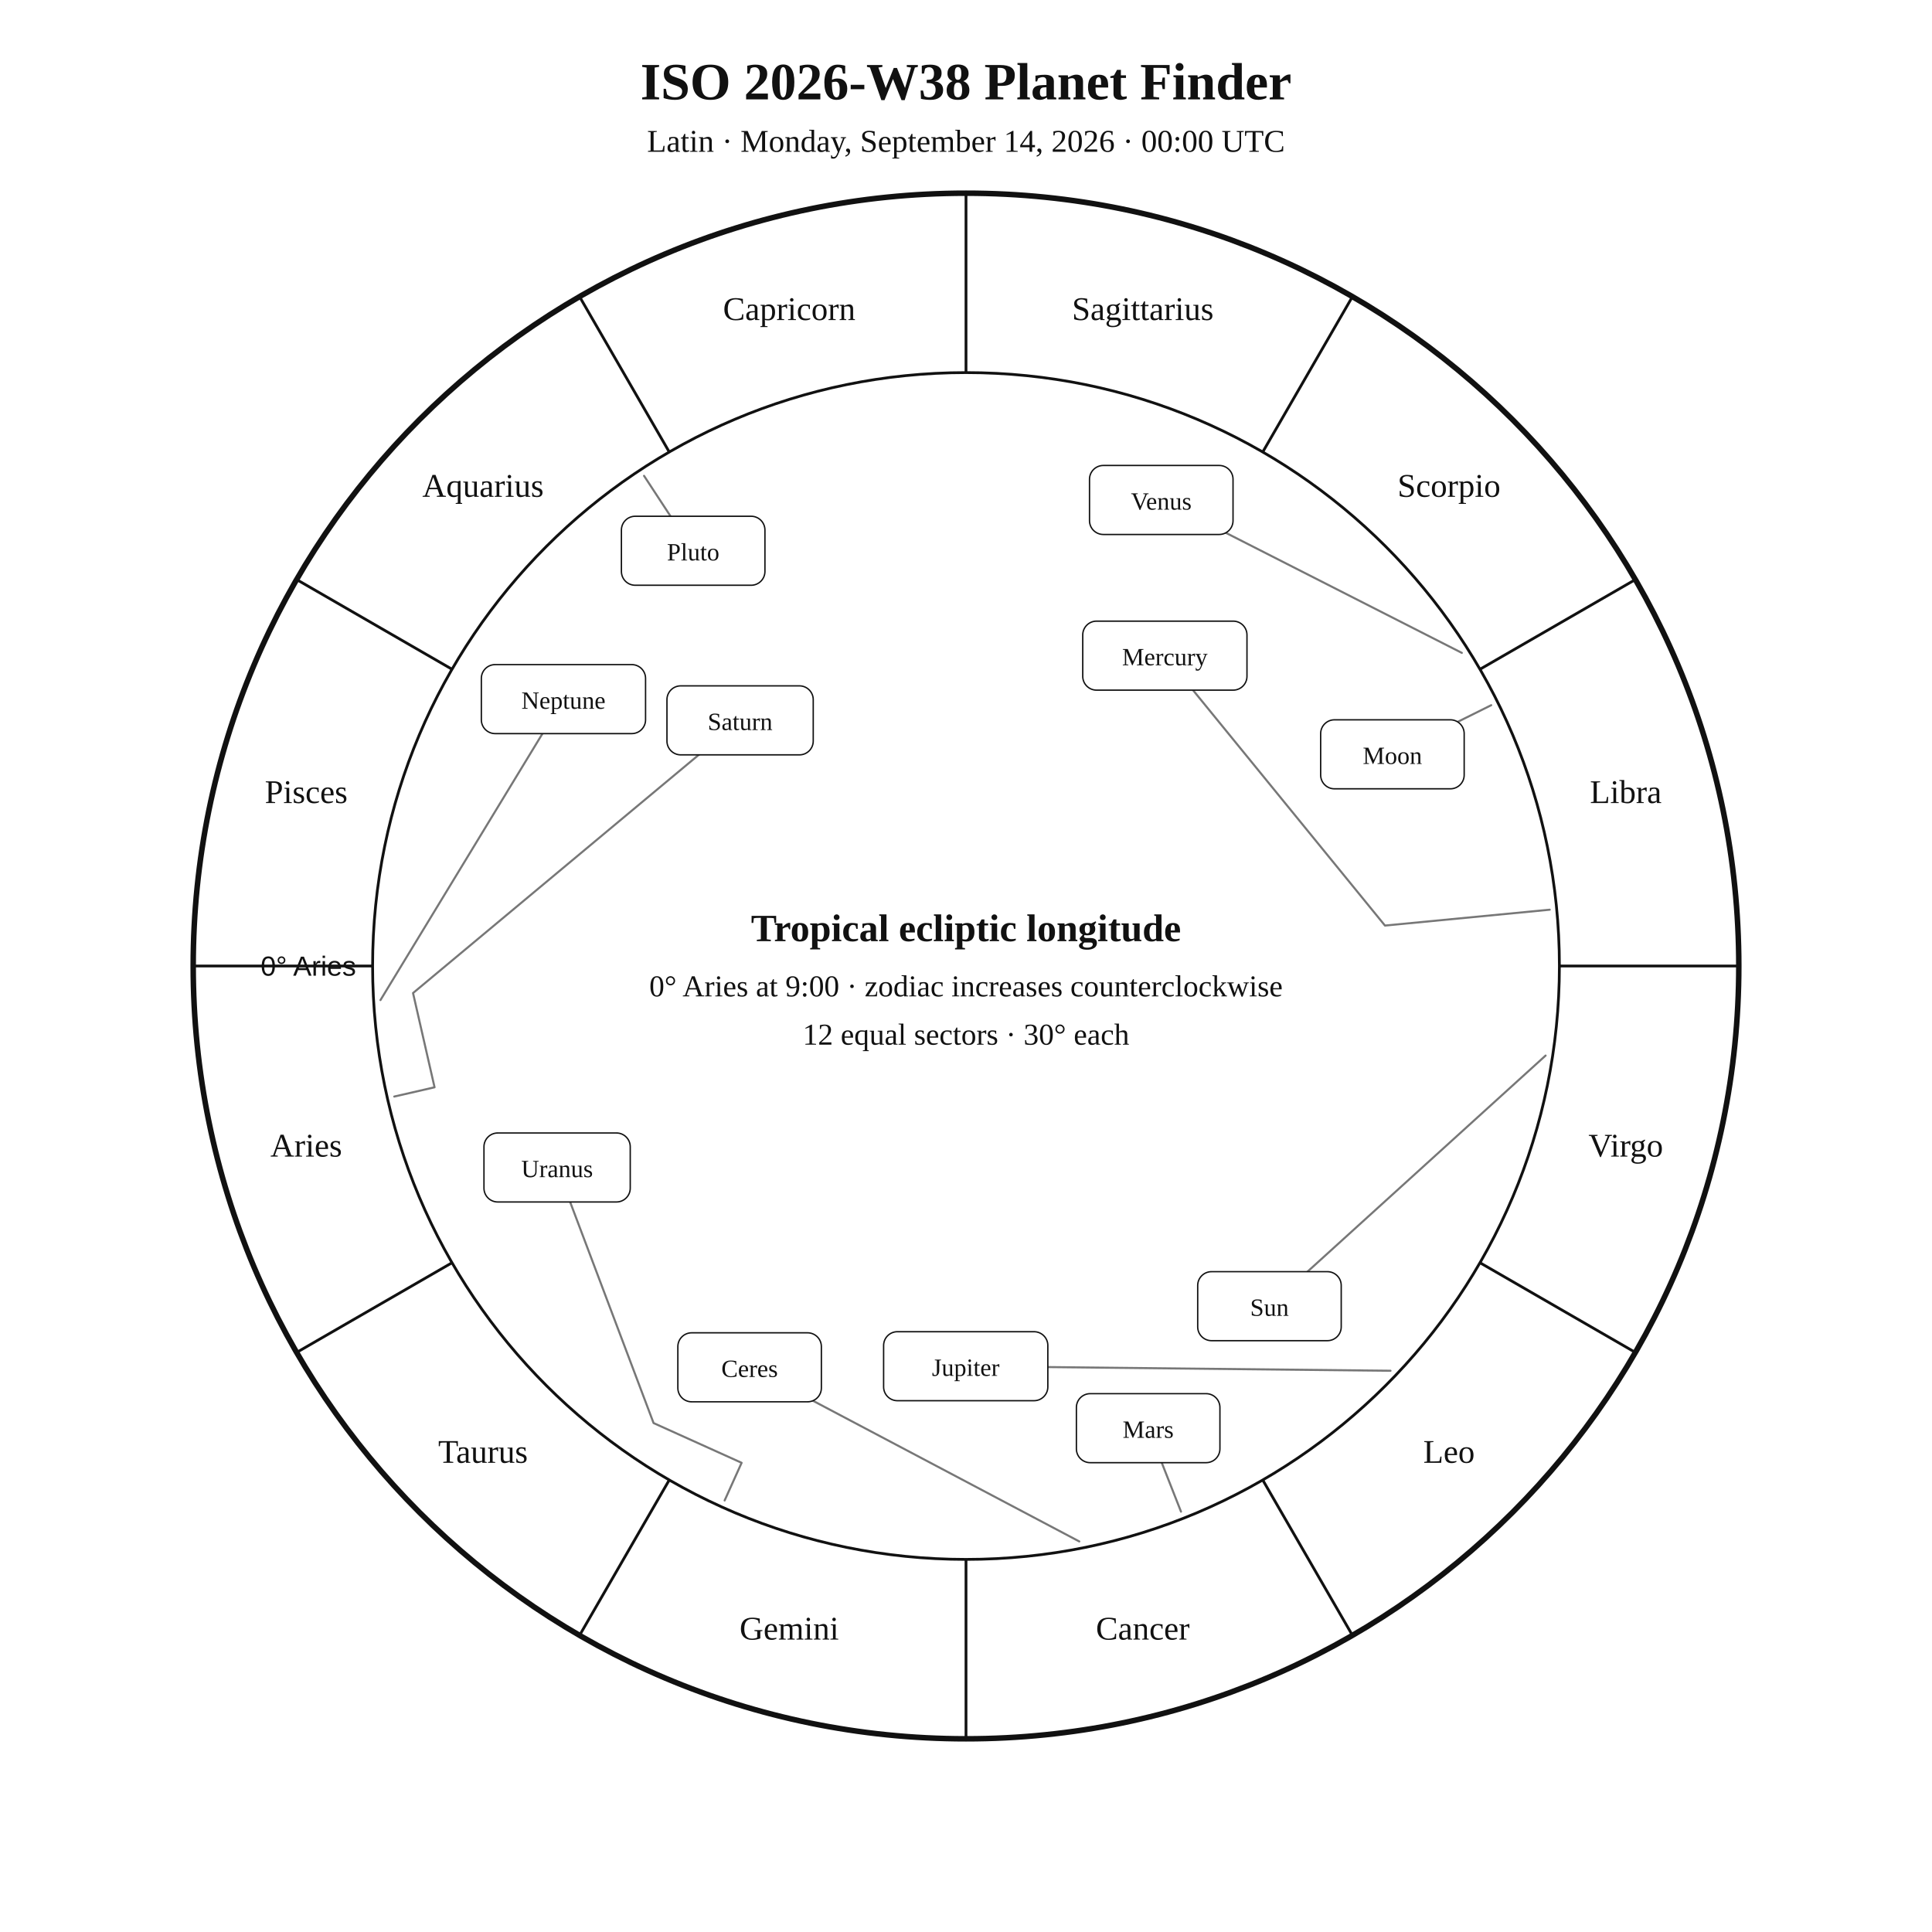
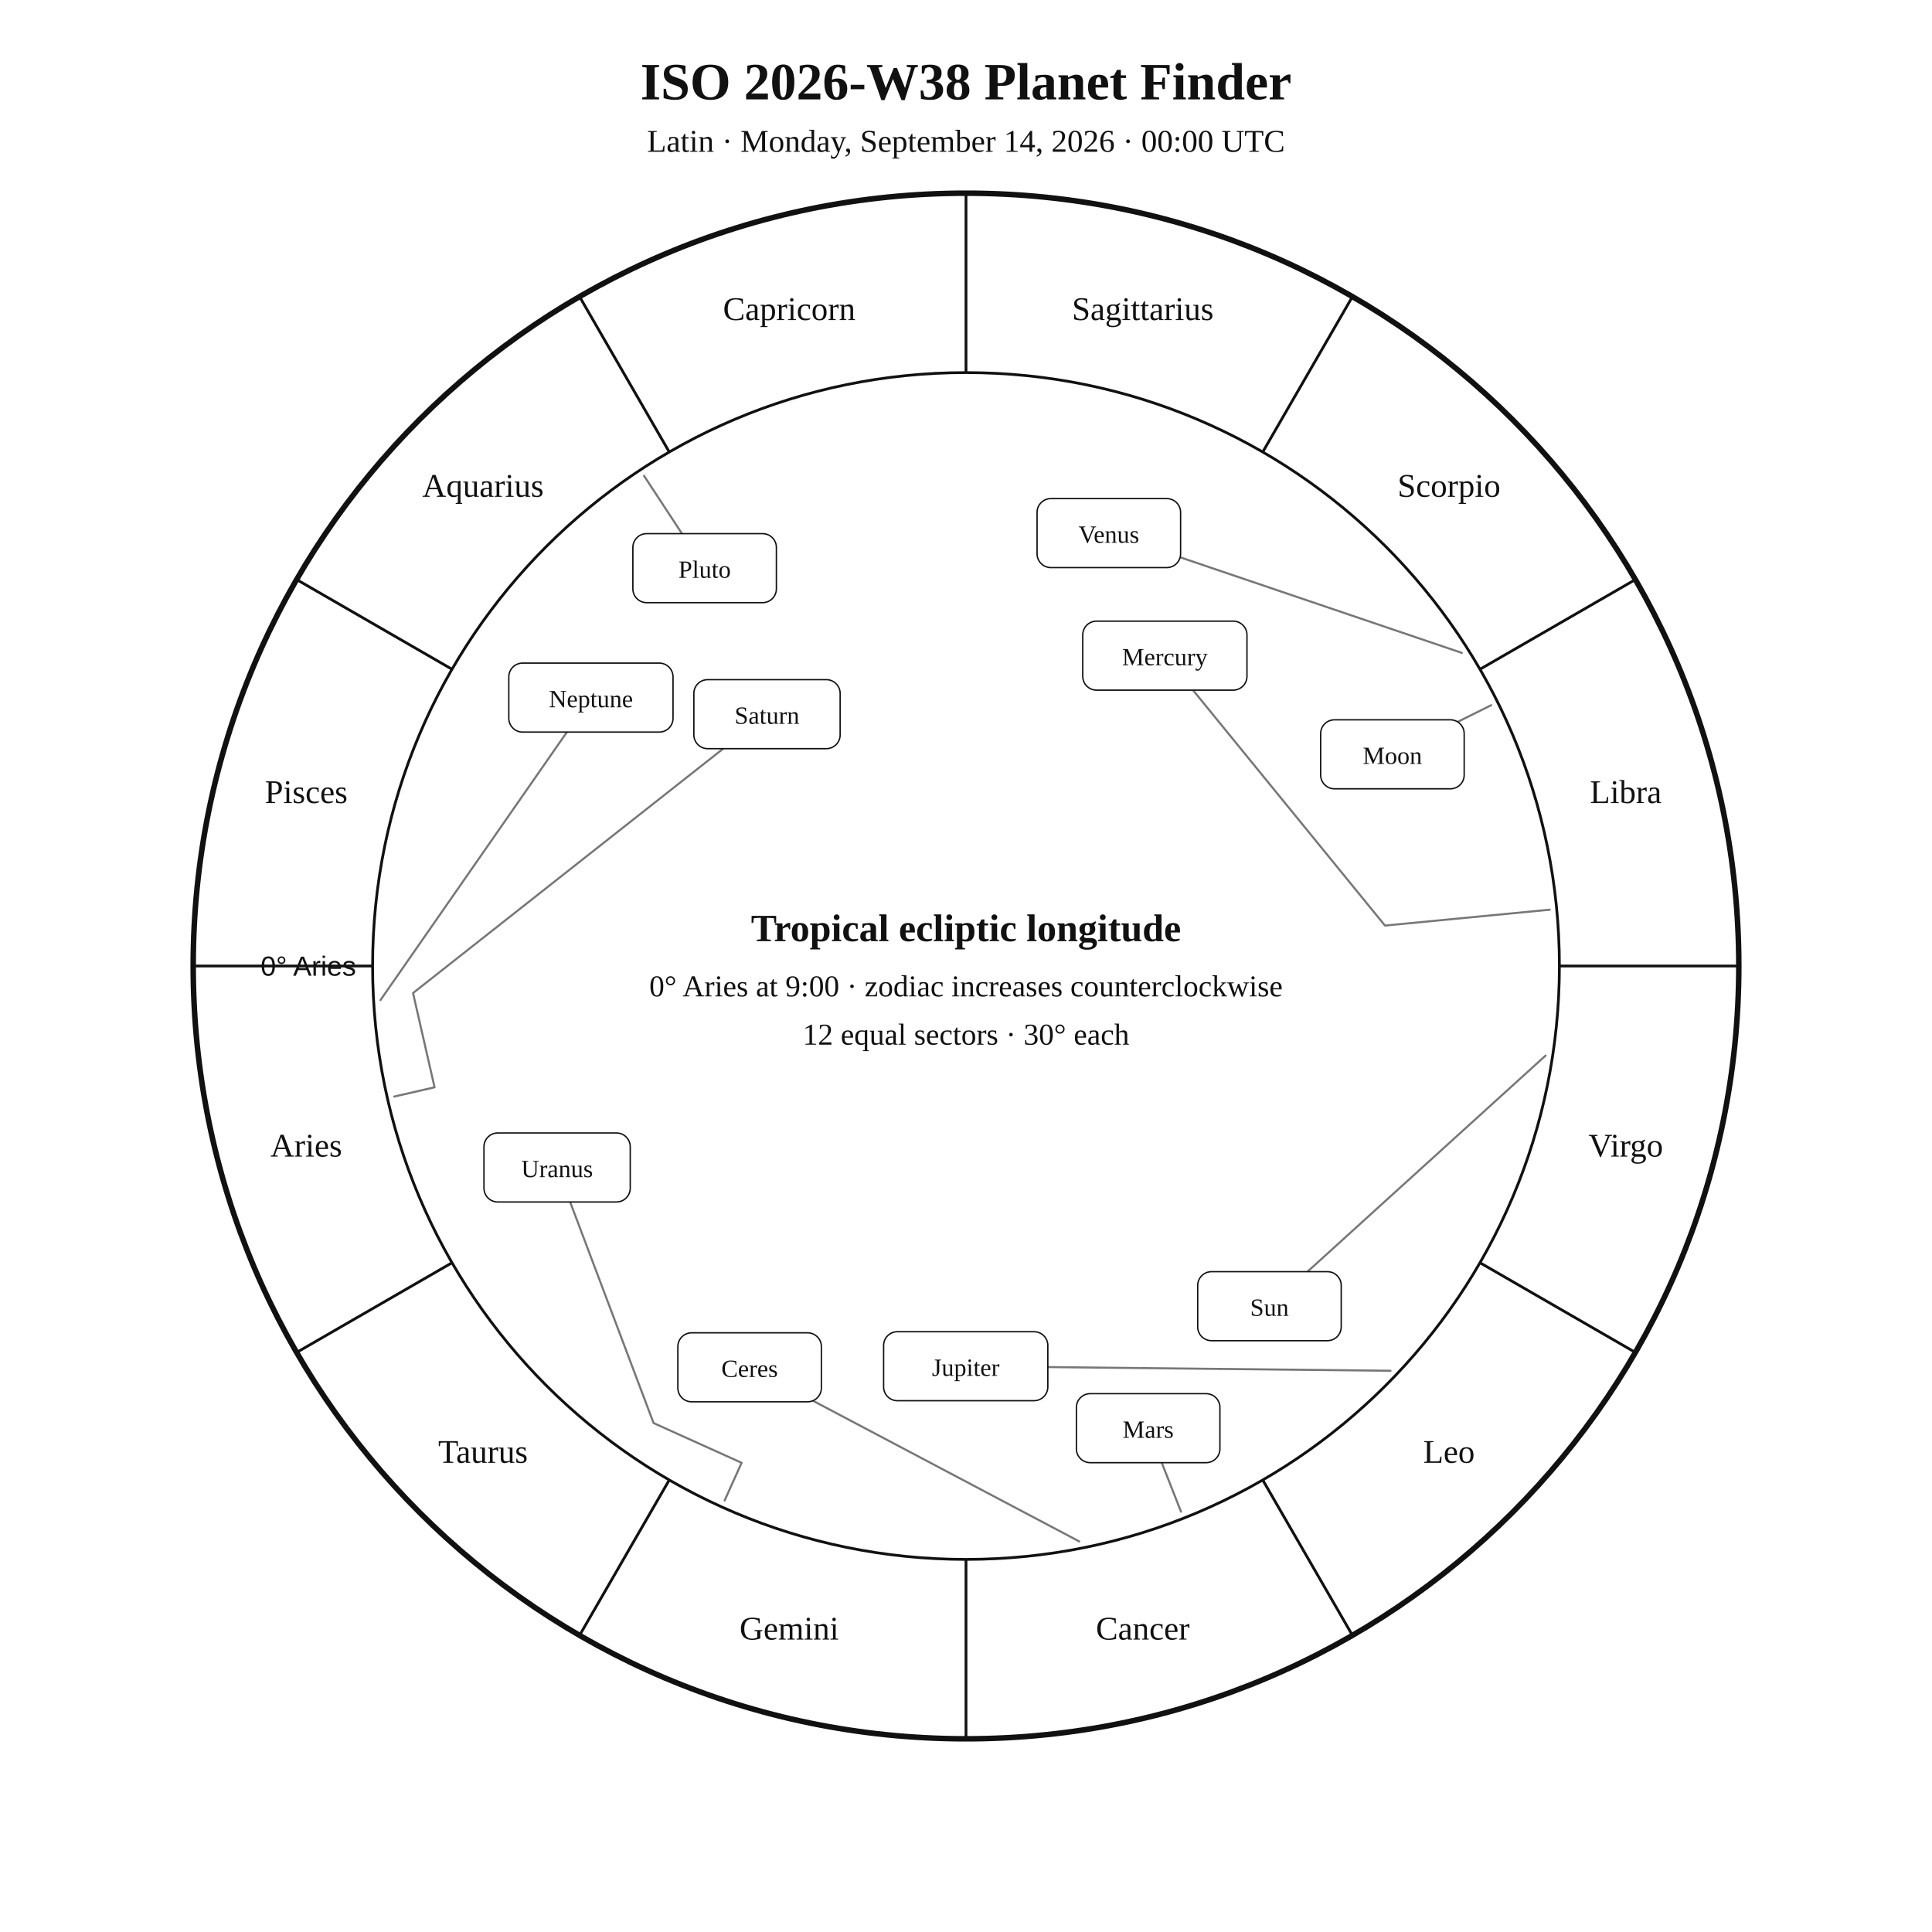
<svg xmlns="http://www.w3.org/2000/svg" width="1400" height="1400" viewBox="0 0 1400 1400">
  <rect width="100%" height="100%" fill="white" />
  <style>text{font-family:Georgia,"Times New Roman",serif;fill:#111!important;color:#111!important;-webkit-text-fill-color:#111!important}.sans{font-family:Arial,Helvetica,sans-serif}</style>
  <text x="700" y="72" text-anchor="middle" font-size="38" font-weight="700">ISO 2026-W38 Planet Finder</text>
  <text x="700" y="110" text-anchor="middle" font-size="23">Latin · Monday, September 14, 2026 · 00:00 UTC</text>
  <circle cx="700" cy="700" r="560" fill="none" stroke="#111" stroke-width="4" />
  <circle cx="700" cy="700" r="430" fill="none" stroke="#111" stroke-width="2" />
  <line x1="270.0" y1="700.0" x2="140.0" y2="700.0" stroke="#111" stroke-width="2" />
  <line x1="327.6" y1="915.0" x2="215.0" y2="980.0" stroke="#111" stroke-width="2" />
  <line x1="485.0" y1="1072.4" x2="420.0" y2="1185.0" stroke="#111" stroke-width="2" />
  <line x1="700.0" y1="1130.0" x2="700.0" y2="1260.0" stroke="#111" stroke-width="2" />
  <line x1="915.0" y1="1072.4" x2="980.0" y2="1185.0" stroke="#111" stroke-width="2" />
  <line x1="1072.4" y1="915.0" x2="1185.0" y2="980.0" stroke="#111" stroke-width="2" />
  <line x1="1130.0" y1="700.0" x2="1260.0" y2="700.0" stroke="#111" stroke-width="2" />
  <line x1="1072.4" y1="485.0" x2="1185.0" y2="420.0" stroke="#111" stroke-width="2" />
  <line x1="915.0" y1="327.6" x2="980.0" y2="215.0" stroke="#111" stroke-width="2" />
  <line x1="700.0" y1="270.0" x2="700.0" y2="140.0" stroke="#111" stroke-width="2" />
  <line x1="485.0" y1="327.6" x2="420.0" y2="215.0" stroke="#111" stroke-width="2" />
  <line x1="327.6" y1="485.0" x2="215.0" y2="420.0" stroke="#111" stroke-width="2" />
  <text x="221.9" y="838.1" text-anchor="middle" font-size="24">Aries</text>
  <text x="350.0" y="1060.0" text-anchor="middle" font-size="24">Taurus</text>
  <text x="571.9" y="1188.1" text-anchor="middle" font-size="24">Gemini</text>
  <text x="828.1" y="1188.1" text-anchor="middle" font-size="24">Cancer</text>
  <text x="1050.0" y="1060.0" text-anchor="middle" font-size="24">Leo</text>
  <text x="1178.1" y="838.1" text-anchor="middle" font-size="24">Virgo</text>
  <text x="1178.1" y="581.9" text-anchor="middle" font-size="24">Libra</text>
  <text x="1050.0" y="360.0" text-anchor="middle" font-size="24">Scorpio</text>
  <text x="828.1" y="231.9" text-anchor="middle" font-size="24">Sagittarius</text>
  <text x="571.9" y="231.9" text-anchor="middle" font-size="24">Capricorn</text>
  <text x="350.0" y="360.0" text-anchor="middle" font-size="24">Aquarius</text>
  <text x="221.9" y="581.9" text-anchor="middle" font-size="24">Pisces</text>
  <text x="258.0" y="707.0" text-anchor="end" font-size="20" class="sans">0° Aries</text>
  <polyline points="1120.0,764.9 919.9,946.5" fill="none" stroke="#777" stroke-width="1.5" stroke-linejoin="round" stroke-linecap="round" />
  <rect x="867.9" y="921.5" width="104.0" height="50.0" rx="10" fill="white" stroke="#111" />
  <text x="919.9" y="953.5" text-anchor="middle" font-size="18">Sun</text>
  <polyline points="1080.6,511.0 1009.0,546.6" fill="none" stroke="#777" stroke-width="1.5" stroke-linejoin="round" stroke-linecap="round" />
  <rect x="957.0" y="521.6" width="104.0" height="50.0" rx="10" fill="white" stroke="#111" />
  <text x="1009.0" y="553.6" text-anchor="middle" font-size="18">Moon</text>
  <polyline points="1123.0,659.2 1003.6,670.7 844.1,475.1" fill="none" stroke="#777" stroke-width="1.5" stroke-linejoin="round" stroke-linecap="round" />
  <rect x="784.6" y="450.1" width="119.0" height="50.0" rx="10" fill="white" stroke="#111" />
  <text x="844.1" y="482.1" text-anchor="middle" font-size="18">Mercury</text>
-   <polyline points="1059.3,473.1 841.5,362.3" fill="none" stroke="#777" stroke-width="1.5" stroke-linejoin="round" stroke-linecap="round" />
-   <rect x="789.5" y="337.3" width="104.0" height="50.0" rx="10" fill="white" stroke="#111" />
-   <text x="841.5" y="369.3" text-anchor="middle" font-size="18">Venus</text>
+   <polyline points="1059.3,473.1 803.5,386.3" fill="none" stroke="#777" stroke-width="1.5" stroke-linejoin="round" stroke-linecap="round" />
+   <rect x="751.5" y="361.3" width="104.0" height="50.0" rx="10" fill="white" stroke="#111" />
+   <text x="803.5" y="393.3" text-anchor="middle" font-size="18">Venus</text>
  <polyline points="855.8,1095.4 832.0,1034.9" fill="none" stroke="#777" stroke-width="1.5" stroke-linejoin="round" stroke-linecap="round" />
  <rect x="780.0" y="1009.9" width="104.0" height="50.0" rx="10" fill="white" stroke="#111" />
  <text x="832.0" y="1041.9" text-anchor="middle" font-size="18">Mars</text>
  <polyline points="1007.6,993.3 699.8,990.0" fill="none" stroke="#777" stroke-width="1.5" stroke-linejoin="round" stroke-linecap="round" />
  <rect x="640.3" y="965.0" width="119.0" height="50.0" rx="10" fill="white" stroke="#111" />
  <text x="699.8" y="997.0" text-anchor="middle" font-size="18">Jupiter</text>
-   <polyline points="285.7,794.6 314.9,787.9 299.3,719.6 536.3,522.0" fill="none" stroke="#777" stroke-width="1.5" stroke-linejoin="round" stroke-linecap="round" />
-   <rect x="483.3" y="497.0" width="106.0" height="50.0" rx="10" fill="white" stroke="#111" />
-   <text x="536.3" y="529.0" text-anchor="middle" font-size="18">Saturn</text>
+   <polyline points="285.7,794.6 314.9,787.9 299.3,719.6 555.8,517.5" fill="none" stroke="#777" stroke-width="1.5" stroke-linejoin="round" stroke-linecap="round" />
+   <rect x="502.8" y="492.5" width="106.0" height="50.0" rx="10" fill="white" stroke="#111" />
+   <text x="555.8" y="524.5" text-anchor="middle" font-size="18">Saturn</text>
  <polyline points="782.1,1117.0 543.2,990.8" fill="none" stroke="#777" stroke-width="1.5" stroke-linejoin="round" stroke-linecap="round" />
  <rect x="491.2" y="965.8" width="104.0" height="50.0" rx="10" fill="white" stroke="#111" />
  <text x="543.2" y="997.8" text-anchor="middle" font-size="18">Ceres</text>
  <polyline points="525.1,1087.3 537.4,1060.0 473.6,1031.2 403.7,846.0" fill="none" stroke="#777" stroke-width="1.5" stroke-linejoin="round" stroke-linecap="round" />
  <rect x="350.7" y="821.0" width="106.0" height="50.0" rx="10" fill="white" stroke="#111" />
  <text x="403.7" y="853.0" text-anchor="middle" font-size="18">Uranus</text>
-   <polyline points="275.7,724.7 408.3,506.6" fill="none" stroke="#777" stroke-width="1.5" stroke-linejoin="round" stroke-linecap="round" />
-   <rect x="348.8" y="481.6" width="119.0" height="50.0" rx="10" fill="white" stroke="#111" />
-   <text x="408.3" y="513.6" text-anchor="middle" font-size="18">Neptune</text>
-   <polyline points="466.7,344.8 502.3,399.1" fill="none" stroke="#777" stroke-width="1.5" stroke-linejoin="round" stroke-linecap="round" />
-   <rect x="450.3" y="374.1" width="104.0" height="50.0" rx="10" fill="white" stroke="#111" />
-   <text x="502.3" y="406.1" text-anchor="middle" font-size="18">Pluto</text>
+   <polyline points="275.7,724.7 428.2,505.5" fill="none" stroke="#777" stroke-width="1.5" stroke-linejoin="round" stroke-linecap="round" />
+   <rect x="368.7" y="480.5" width="119.0" height="50.0" rx="10" fill="white" stroke="#111" />
+   <text x="428.2" y="512.5" text-anchor="middle" font-size="18">Neptune</text>
+   <polyline points="466.7,344.8 510.6,411.7" fill="none" stroke="#777" stroke-width="1.5" stroke-linejoin="round" stroke-linecap="round" />
+   <rect x="458.6" y="386.7" width="104.0" height="50.0" rx="10" fill="white" stroke="#111" />
+   <text x="510.6" y="418.7" text-anchor="middle" font-size="18">Pluto</text>
  <text x="700" y="682" text-anchor="middle" font-size="28" font-weight="700">Tropical ecliptic longitude</text>
  <text x="700" y="722" text-anchor="middle" font-size="22">0° Aries at 9:00 · zodiac increases counterclockwise</text>
  <text x="700" y="757" text-anchor="middle" font-size="22">12 equal sectors · 30° each</text>
</svg>
